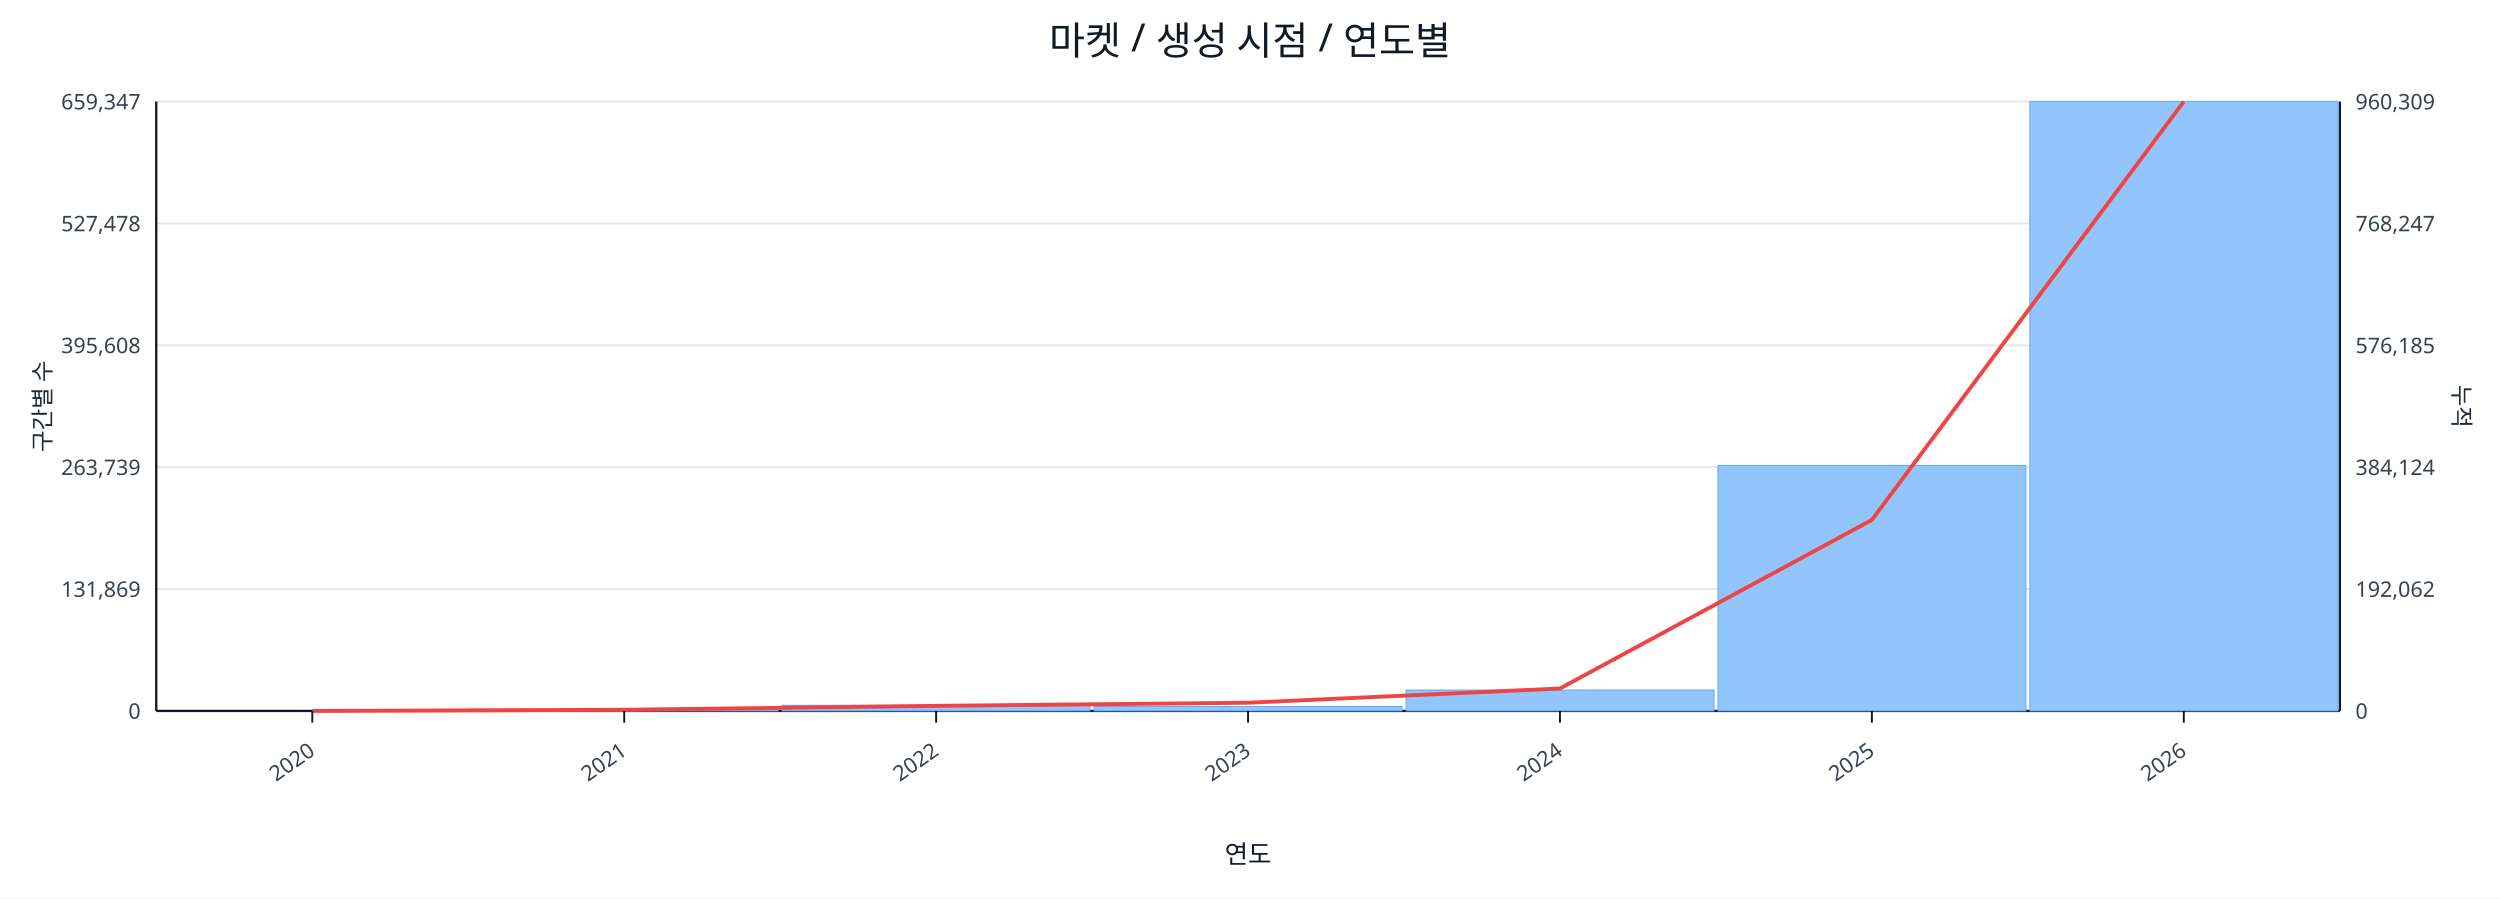
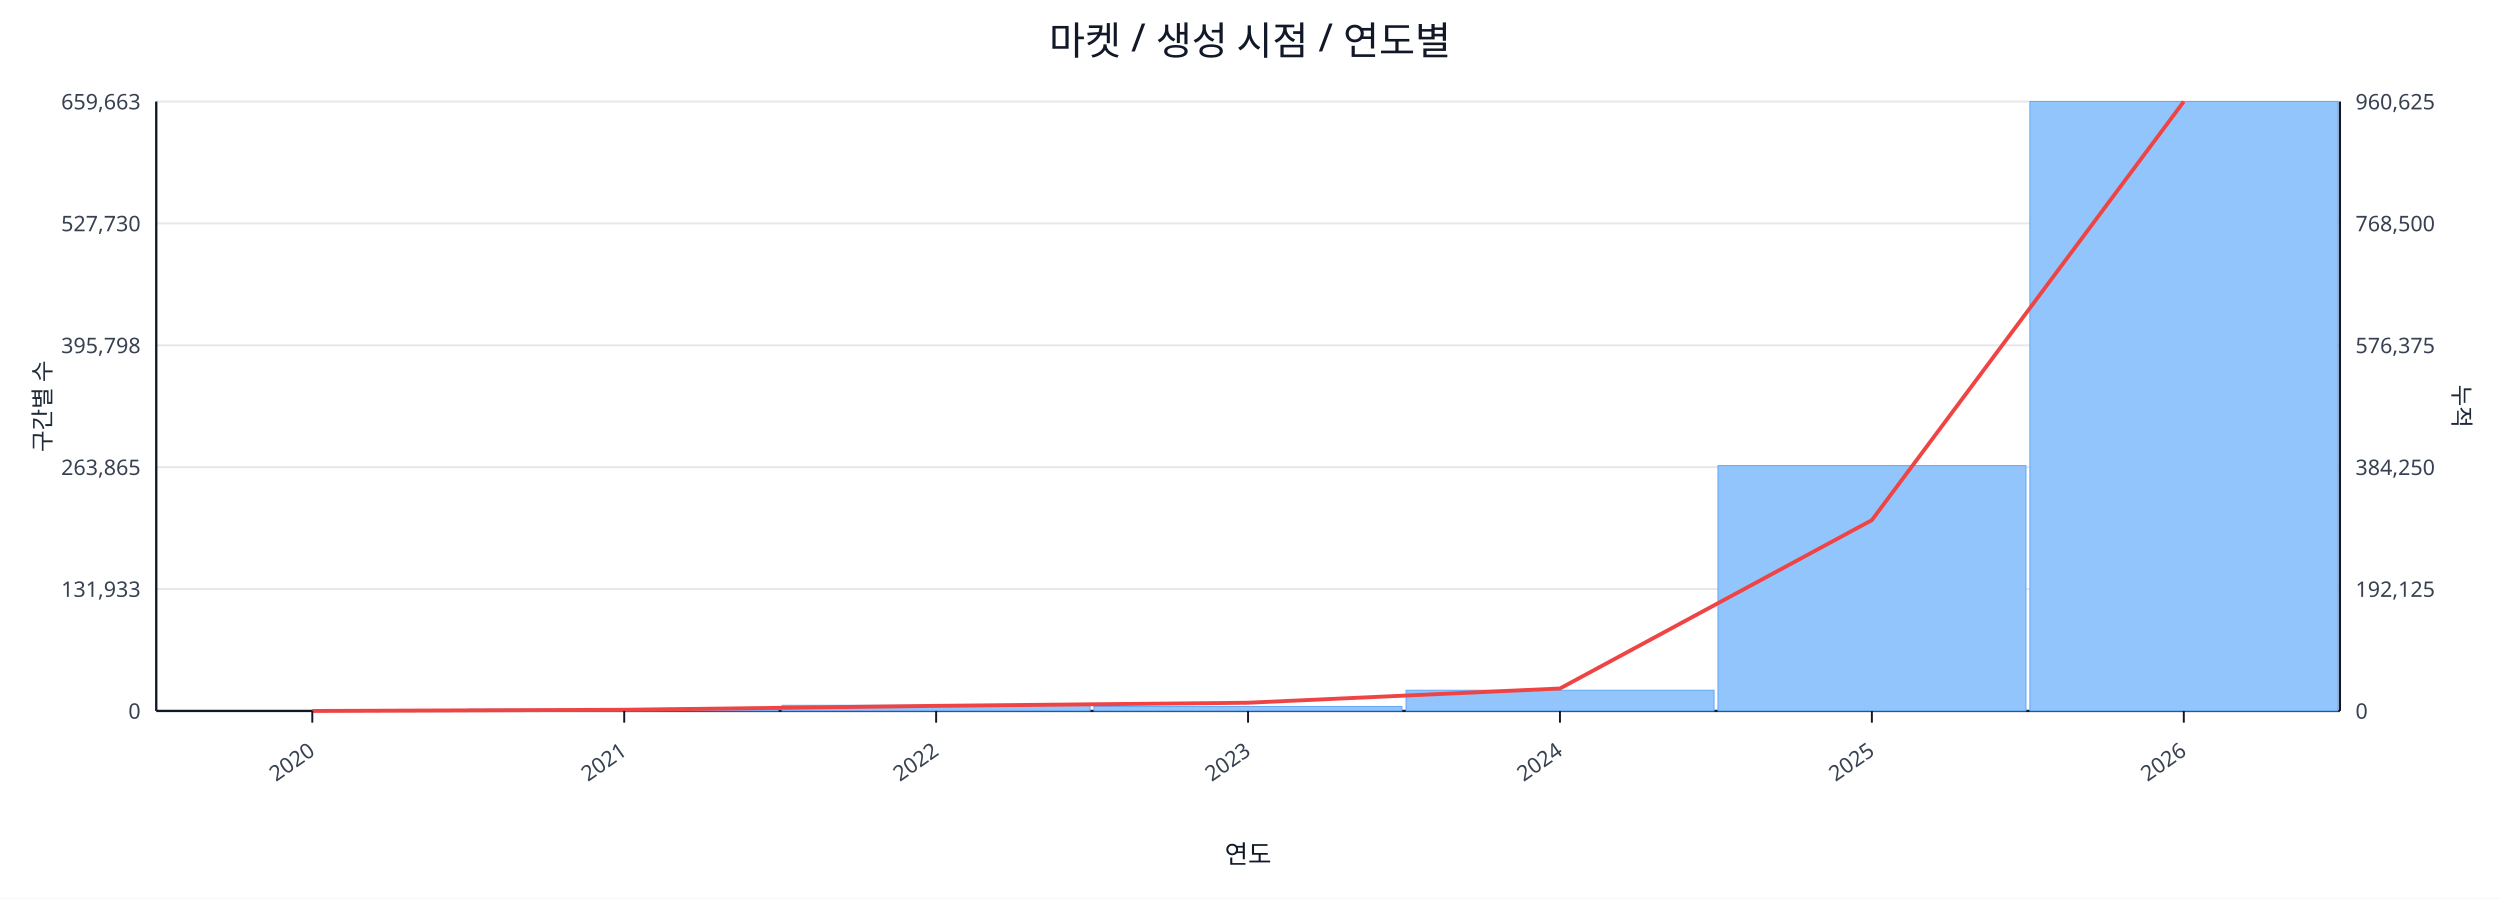
<svg xmlns="http://www.w3.org/2000/svg" width="1280" height="460" viewBox="0 0 1280 460">
  <rect x="0" y="0" width="100%" height="100%" fill="#ffffff" />
  <text x="640.0" y="28" font-size="20" text-anchor="middle" font-family="sans-serif" fill="#111827">마켓 / 생성 시점 / 연도별</text>
  <line x1="80.0" y1="52.0" x2="1198.0" y2="52.0" stroke="#e5e7eb" stroke-width="1" />
-   <text x="72.0" y="56.0" font-size="11" text-anchor="end" font-family="sans-serif" fill="#374151">659,347</text>
-   <text x="1206.0" y="56.0" font-size="11" text-anchor="start" font-family="sans-serif" fill="#374151">960,309</text>
+   <text x="72.0" y="56.0" font-size="11" text-anchor="end" font-family="sans-serif" fill="#374151">659,663</text>
+   <text x="1206.0" y="56.0" font-size="11" text-anchor="start" font-family="sans-serif" fill="#374151">960,625</text>
  <line x1="80.0" y1="114.4" x2="1198.0" y2="114.4" stroke="#e5e7eb" stroke-width="1" />
-   <text x="72.0" y="118.4" font-size="11" text-anchor="end" font-family="sans-serif" fill="#374151">527,478</text>
-   <text x="1206.0" y="118.4" font-size="11" text-anchor="start" font-family="sans-serif" fill="#374151">768,247</text>
+   <text x="72.0" y="118.4" font-size="11" text-anchor="end" font-family="sans-serif" fill="#374151">527,730</text>
+   <text x="1206.0" y="118.4" font-size="11" text-anchor="start" font-family="sans-serif" fill="#374151">768,500</text>
  <line x1="80.0" y1="176.8" x2="1198.0" y2="176.8" stroke="#e5e7eb" stroke-width="1" />
-   <text x="72.0" y="180.8" font-size="11" text-anchor="end" font-family="sans-serif" fill="#374151">395,608</text>
-   <text x="1206.0" y="180.8" font-size="11" text-anchor="start" font-family="sans-serif" fill="#374151">576,185</text>
+   <text x="72.0" y="180.8" font-size="11" text-anchor="end" font-family="sans-serif" fill="#374151">395,798</text>
+   <text x="1206.0" y="180.8" font-size="11" text-anchor="start" font-family="sans-serif" fill="#374151">576,375</text>
  <line x1="80.0" y1="239.2" x2="1198.0" y2="239.2" stroke="#e5e7eb" stroke-width="1" />
-   <text x="72.0" y="243.2" font-size="11" text-anchor="end" font-family="sans-serif" fill="#374151">263,739</text>
-   <text x="1206.0" y="243.2" font-size="11" text-anchor="start" font-family="sans-serif" fill="#374151">384,124</text>
+   <text x="72.0" y="243.2" font-size="11" text-anchor="end" font-family="sans-serif" fill="#374151">263,865</text>
+   <text x="1206.0" y="243.2" font-size="11" text-anchor="start" font-family="sans-serif" fill="#374151">384,250</text>
  <line x1="80.0" y1="301.6" x2="1198.0" y2="301.6" stroke="#e5e7eb" stroke-width="1" />
-   <text x="72.0" y="305.6" font-size="11" text-anchor="end" font-family="sans-serif" fill="#374151">131,869</text>
-   <text x="1206.0" y="305.6" font-size="11" text-anchor="start" font-family="sans-serif" fill="#374151">192,062</text>
+   <text x="72.0" y="305.6" font-size="11" text-anchor="end" font-family="sans-serif" fill="#374151">131,933</text>
+   <text x="1206.0" y="305.6" font-size="11" text-anchor="start" font-family="sans-serif" fill="#374151">192,125</text>
  <line x1="80.0" y1="364.0" x2="1198.0" y2="364.0" stroke="#e5e7eb" stroke-width="1" />
  <text x="72.0" y="368.0" font-size="11" text-anchor="end" font-family="sans-serif" fill="#374151">0</text>
  <text x="1206.0" y="368.0" font-size="11" text-anchor="start" font-family="sans-serif" fill="#374151">0</text>
  <line x1="80.0" y1="364.0" x2="1198.0" y2="364.0" stroke="#111827" stroke-width="1.2" />
  <line x1="80.0" y1="52.0" x2="80.0" y2="364.0" stroke="#111827" stroke-width="1.2" />
  <line x1="1198.0" y1="52.0" x2="1198.0" y2="364.0" stroke="#111827" stroke-width="1.2" />
  <rect x="81.0" y="364.0" width="157.7" height="0.0" fill="#93c5fd" stroke="#60a5fa" stroke-width="0.5" />
  <rect x="240.7" y="363.1" width="157.7" height="0.9" fill="#93c5fd" stroke="#60a5fa" stroke-width="0.5" />
  <rect x="400.4" y="361.1" width="157.7" height="2.9" fill="#93c5fd" stroke="#60a5fa" stroke-width="0.5" />
  <rect x="560.1" y="361.7" width="157.7" height="2.3" fill="#93c5fd" stroke="#60a5fa" stroke-width="0.5" />
-   <rect x="719.9" y="353.3" width="157.7" height="10.7" fill="#93c5fd" stroke="#60a5fa" stroke-width="0.5" />
-   <rect x="879.6" y="238.3" width="157.7" height="125.7" fill="#93c5fd" stroke="#60a5fa" stroke-width="0.5" />
+   <rect x="719.9" y="353.4" width="157.7" height="10.6" fill="#93c5fd" stroke="#60a5fa" stroke-width="0.5" />
+   <rect x="879.6" y="238.4" width="157.7" height="125.6" fill="#93c5fd" stroke="#60a5fa" stroke-width="0.5" />
  <rect x="1039.3" y="52.0" width="157.7" height="312.0" fill="#93c5fd" stroke="#60a5fa" stroke-width="0.5" />
-   <polyline fill="none" stroke="#ef4444" stroke-width="2" points="159.9,364.0 319.6,363.4 479.3,361.4 639.0,359.8 798.7,352.5 958.4,266.2 1118.1,52.0" />
+   <polyline fill="none" stroke="#ef4444" stroke-width="2" points="159.9,364.0 319.6,363.4 479.3,361.4 639.0,359.8 798.7,352.5 958.4,266.3 1118.1,52.0" />
  <line x1="159.9" y1="364.0" x2="159.9" y2="370.0" stroke="#111827" stroke-width="1" />
  <text x="161.9" y="386.0" font-size="11" text-anchor="end" transform="rotate(-35 161.9 386.0)" font-family="sans-serif" fill="#374151">2020</text>
  <line x1="319.6" y1="364.0" x2="319.6" y2="370.0" stroke="#111827" stroke-width="1" />
  <text x="321.6" y="386.0" font-size="11" text-anchor="end" transform="rotate(-35 321.6 386.0)" font-family="sans-serif" fill="#374151">2021</text>
  <line x1="479.3" y1="364.0" x2="479.3" y2="370.0" stroke="#111827" stroke-width="1" />
  <text x="481.3" y="386.0" font-size="11" text-anchor="end" transform="rotate(-35 481.3 386.0)" font-family="sans-serif" fill="#374151">2022</text>
  <line x1="639.0" y1="364.0" x2="639.0" y2="370.0" stroke="#111827" stroke-width="1" />
  <text x="641.0" y="386.0" font-size="11" text-anchor="end" transform="rotate(-35 641.0 386.0)" font-family="sans-serif" fill="#374151">2023</text>
  <line x1="798.7" y1="364.0" x2="798.7" y2="370.0" stroke="#111827" stroke-width="1" />
  <text x="800.7" y="386.0" font-size="11" text-anchor="end" transform="rotate(-35 800.7 386.0)" font-family="sans-serif" fill="#374151">2024</text>
  <line x1="958.4" y1="364.0" x2="958.4" y2="370.0" stroke="#111827" stroke-width="1" />
  <text x="960.4" y="386.0" font-size="11" text-anchor="end" transform="rotate(-35 960.4 386.0)" font-family="sans-serif" fill="#374151">2025</text>
  <line x1="1118.1" y1="364.0" x2="1118.1" y2="370.0" stroke="#111827" stroke-width="1" />
  <text x="1120.1" y="386.0" font-size="11" text-anchor="end" transform="rotate(-35 1120.1 386.0)" font-family="sans-serif" fill="#374151">2026</text>
  <text x="26" y="208.0" font-size="12" transform="rotate(-90 26 208.0)" text-anchor="middle" font-family="sans-serif" fill="#1f2937">구간별 수</text>
  <text x="1256.0" y="208.0" font-size="12" transform="rotate(90 1256.0 208.0)" text-anchor="middle" font-family="sans-serif" fill="#1f2937">누적</text>
  <text x="639.0" y="442.0" font-size="13" text-anchor="middle" font-family="sans-serif" fill="#111827">연도</text>
</svg>
